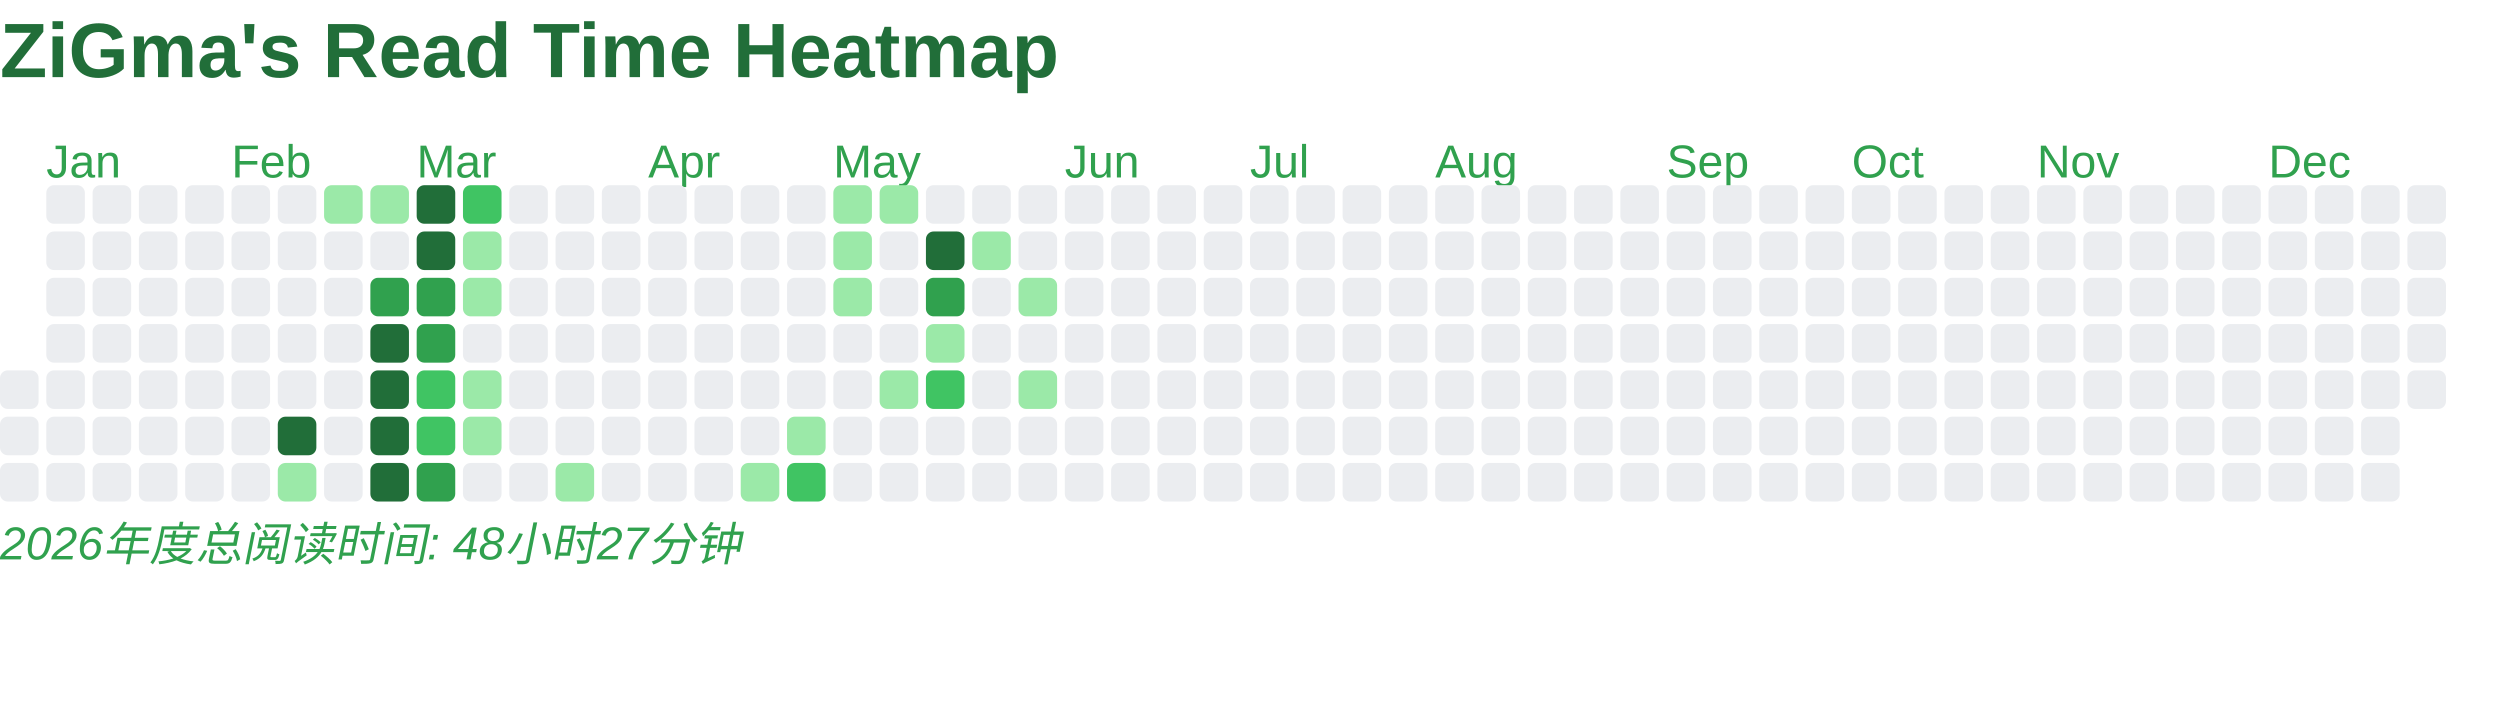
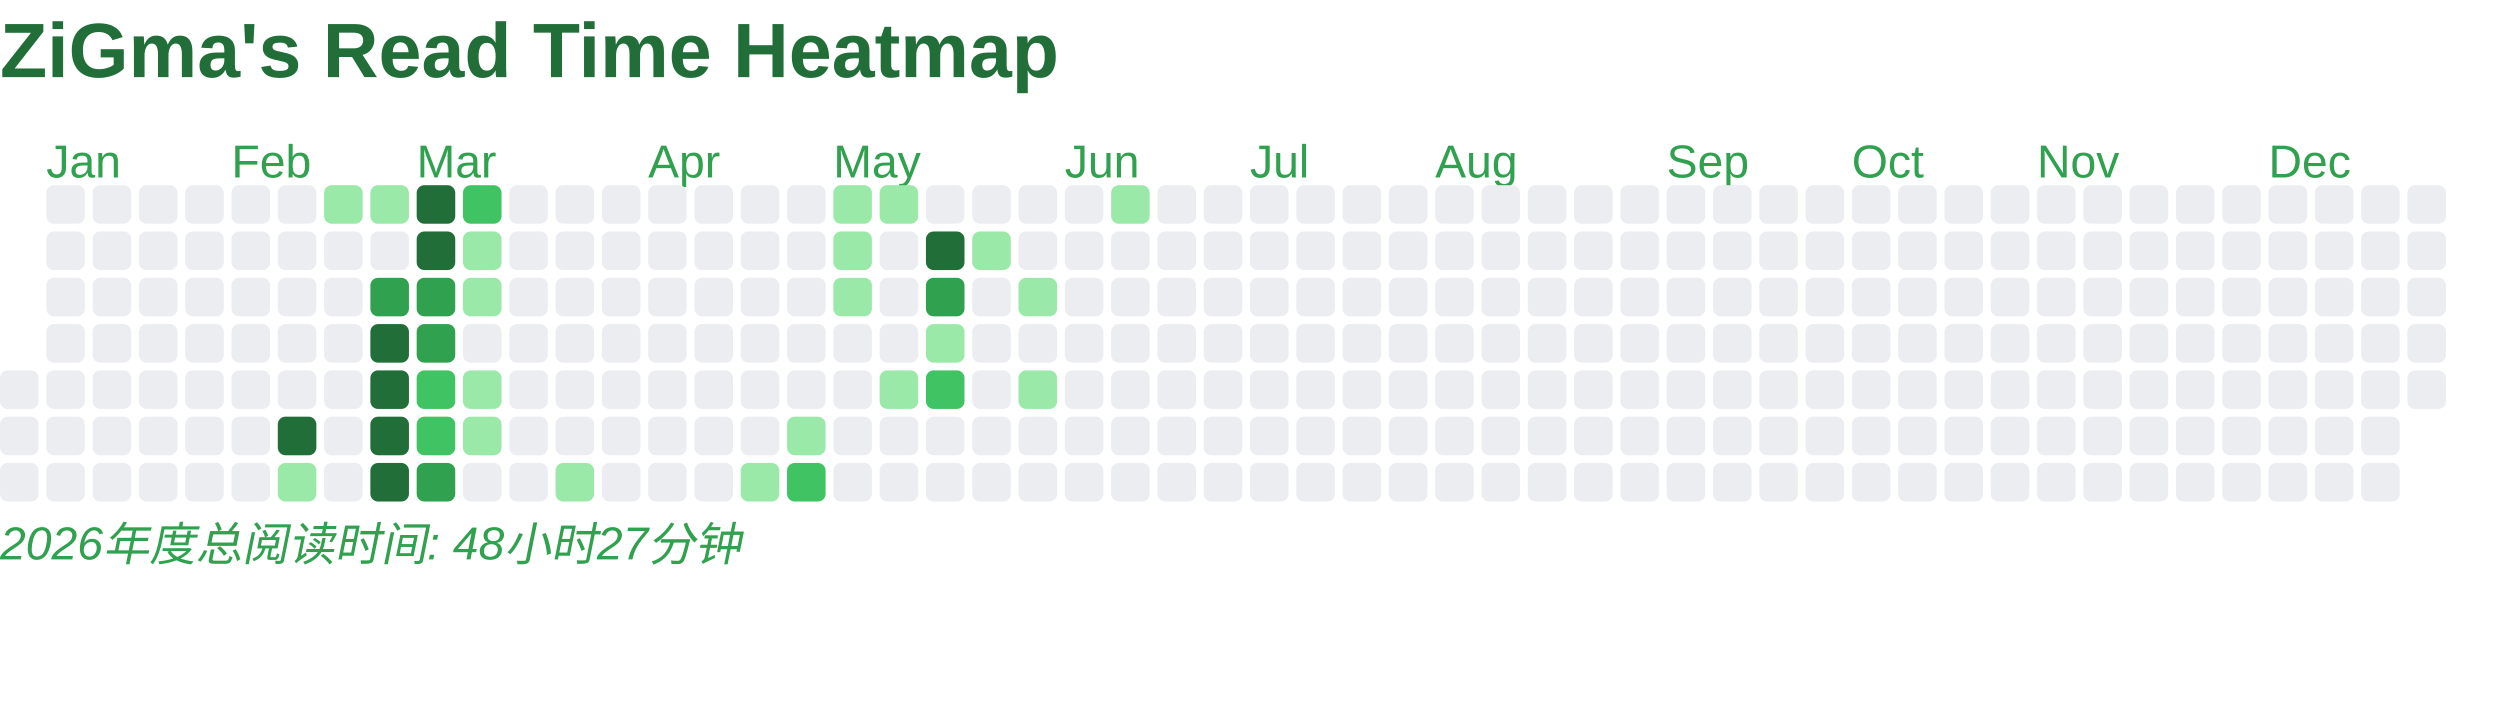
<svg xmlns="http://www.w3.org/2000/svg" baseProfile="full" height="184" version="1.1" width="648">
  <defs />
  <text fill="#216E39" style="font-size:20px; font-family:Arial; font-weight:bold;" x="0" y="20">ZiGma's Read Time Heatmap</text>
  <rect fill="#EBEDF0" height="10" rx="2" ry="2" width="10" x="0" y="96" />
  <rect fill="#EBEDF0" height="10" rx="2" ry="2" width="10" x="0" y="108" />
  <rect fill="#EBEDF0" height="10" rx="2" ry="2" width="10" x="0" y="120" />
  <text fill="#30A14E" style="font-size:12px; font-family:Arial;" x="12" y="46">Jan</text>
  <rect fill="#EBEDF0" height="10" rx="2" ry="2" width="10" x="12" y="48" />
  <rect fill="#EBEDF0" height="10" rx="2" ry="2" width="10" x="12" y="60" />
  <rect fill="#EBEDF0" height="10" rx="2" ry="2" width="10" x="12" y="72" />
  <rect fill="#EBEDF0" height="10" rx="2" ry="2" width="10" x="12" y="84" />
  <rect fill="#EBEDF0" height="10" rx="2" ry="2" width="10" x="12" y="96" />
  <rect fill="#EBEDF0" height="10" rx="2" ry="2" width="10" x="12" y="108" />
  <rect fill="#EBEDF0" height="10" rx="2" ry="2" width="10" x="12" y="120" />
  <rect fill="#EBEDF0" height="10" rx="2" ry="2" width="10" x="24" y="48" />
  <rect fill="#EBEDF0" height="10" rx="2" ry="2" width="10" x="24" y="60" />
  <rect fill="#EBEDF0" height="10" rx="2" ry="2" width="10" x="24" y="72" />
  <rect fill="#EBEDF0" height="10" rx="2" ry="2" width="10" x="24" y="84" />
  <rect fill="#EBEDF0" height="10" rx="2" ry="2" width="10" x="24" y="96" />
  <rect fill="#EBEDF0" height="10" rx="2" ry="2" width="10" x="24" y="108" />
  <rect fill="#EBEDF0" height="10" rx="2" ry="2" width="10" x="24" y="120" />
  <rect fill="#EBEDF0" height="10" rx="2" ry="2" width="10" x="36" y="48" />
  <rect fill="#EBEDF0" height="10" rx="2" ry="2" width="10" x="36" y="60" />
  <rect fill="#EBEDF0" height="10" rx="2" ry="2" width="10" x="36" y="72" />
  <rect fill="#EBEDF0" height="10" rx="2" ry="2" width="10" x="36" y="84" />
  <rect fill="#EBEDF0" height="10" rx="2" ry="2" width="10" x="36" y="96" />
  <rect fill="#EBEDF0" height="10" rx="2" ry="2" width="10" x="36" y="108" />
  <rect fill="#EBEDF0" height="10" rx="2" ry="2" width="10" x="36" y="120" />
  <rect fill="#EBEDF0" height="10" rx="2" ry="2" width="10" x="48" y="48" />
  <rect fill="#EBEDF0" height="10" rx="2" ry="2" width="10" x="48" y="60" />
  <rect fill="#EBEDF0" height="10" rx="2" ry="2" width="10" x="48" y="72" />
  <rect fill="#EBEDF0" height="10" rx="2" ry="2" width="10" x="48" y="84" />
  <rect fill="#EBEDF0" height="10" rx="2" ry="2" width="10" x="48" y="96" />
  <rect fill="#EBEDF0" height="10" rx="2" ry="2" width="10" x="48" y="108" />
  <rect fill="#EBEDF0" height="10" rx="2" ry="2" width="10" x="48" y="120" />
  <text fill="#30A14E" style="font-size:12px; font-family:Arial;" x="60" y="46">Feb</text>
  <rect fill="#EBEDF0" height="10" rx="2" ry="2" width="10" x="60" y="48" />
  <rect fill="#EBEDF0" height="10" rx="2" ry="2" width="10" x="60" y="60" />
  <rect fill="#EBEDF0" height="10" rx="2" ry="2" width="10" x="60" y="72" />
  <rect fill="#EBEDF0" height="10" rx="2" ry="2" width="10" x="60" y="84" />
  <rect fill="#EBEDF0" height="10" rx="2" ry="2" width="10" x="60" y="96" />
  <rect fill="#EBEDF0" height="10" rx="2" ry="2" width="10" x="60" y="108" />
  <rect fill="#EBEDF0" height="10" rx="2" ry="2" width="10" x="60" y="120" />
  <rect fill="#EBEDF0" height="10" rx="2" ry="2" width="10" x="72" y="48" />
  <rect fill="#EBEDF0" height="10" rx="2" ry="2" width="10" x="72" y="60" />
  <rect fill="#EBEDF0" height="10" rx="2" ry="2" width="10" x="72" y="72" />
  <rect fill="#EBEDF0" height="10" rx="2" ry="2" width="10" x="72" y="84" />
  <rect fill="#EBEDF0" height="10" rx="2" ry="2" width="10" x="72" y="96" />
  <rect fill="#216E39" height="10" rx="2" ry="2" width="10" x="72" y="108" />
  <rect fill="#9BE9A8" height="10" rx="2" ry="2" width="10" x="72" y="120" />
  <rect fill="#9BE9A8" height="10" rx="2" ry="2" width="10" x="84" y="48" />
  <rect fill="#EBEDF0" height="10" rx="2" ry="2" width="10" x="84" y="60" />
  <rect fill="#EBEDF0" height="10" rx="2" ry="2" width="10" x="84" y="72" />
  <rect fill="#EBEDF0" height="10" rx="2" ry="2" width="10" x="84" y="84" />
  <rect fill="#EBEDF0" height="10" rx="2" ry="2" width="10" x="84" y="96" />
  <rect fill="#EBEDF0" height="10" rx="2" ry="2" width="10" x="84" y="108" />
  <rect fill="#EBEDF0" height="10" rx="2" ry="2" width="10" x="84" y="120" />
  <rect fill="#9BE9A8" height="10" rx="2" ry="2" width="10" x="96" y="48" />
  <rect fill="#EBEDF0" height="10" rx="2" ry="2" width="10" x="96" y="60" />
  <rect fill="#30A14E" height="10" rx="2" ry="2" width="10" x="96" y="72" />
  <rect fill="#216E39" height="10" rx="2" ry="2" width="10" x="96" y="84" />
  <rect fill="#216E39" height="10" rx="2" ry="2" width="10" x="96" y="96" />
  <rect fill="#216E39" height="10" rx="2" ry="2" width="10" x="96" y="108" />
  <rect fill="#216E39" height="10" rx="2" ry="2" width="10" x="96" y="120" />
  <text fill="#30A14E" style="font-size:12px; font-family:Arial;" x="108" y="46">Mar</text>
  <rect fill="#216E39" height="10" rx="2" ry="2" width="10" x="108" y="48" />
  <rect fill="#216E39" height="10" rx="2" ry="2" width="10" x="108" y="60" />
  <rect fill="#30A14E" height="10" rx="2" ry="2" width="10" x="108" y="72" />
  <rect fill="#30A14E" height="10" rx="2" ry="2" width="10" x="108" y="84" />
  <rect fill="#40C463" height="10" rx="2" ry="2" width="10" x="108" y="96" />
  <rect fill="#40C463" height="10" rx="2" ry="2" width="10" x="108" y="108" />
  <rect fill="#30A14E" height="10" rx="2" ry="2" width="10" x="108" y="120" />
  <rect fill="#40C463" height="10" rx="2" ry="2" width="10" x="120" y="48" />
  <rect fill="#9BE9A8" height="10" rx="2" ry="2" width="10" x="120" y="60" />
  <rect fill="#9BE9A8" height="10" rx="2" ry="2" width="10" x="120" y="72" />
  <rect fill="#EBEDF0" height="10" rx="2" ry="2" width="10" x="120" y="84" />
  <rect fill="#9BE9A8" height="10" rx="2" ry="2" width="10" x="120" y="96" />
  <rect fill="#9BE9A8" height="10" rx="2" ry="2" width="10" x="120" y="108" />
  <rect fill="#EBEDF0" height="10" rx="2" ry="2" width="10" x="120" y="120" />
  <rect fill="#EBEDF0" height="10" rx="2" ry="2" width="10" x="132" y="48" />
  <rect fill="#EBEDF0" height="10" rx="2" ry="2" width="10" x="132" y="60" />
  <rect fill="#EBEDF0" height="10" rx="2" ry="2" width="10" x="132" y="72" />
  <rect fill="#EBEDF0" height="10" rx="2" ry="2" width="10" x="132" y="84" />
  <rect fill="#EBEDF0" height="10" rx="2" ry="2" width="10" x="132" y="96" />
  <rect fill="#EBEDF0" height="10" rx="2" ry="2" width="10" x="132" y="108" />
  <rect fill="#EBEDF0" height="10" rx="2" ry="2" width="10" x="132" y="120" />
  <rect fill="#EBEDF0" height="10" rx="2" ry="2" width="10" x="144" y="48" />
  <rect fill="#EBEDF0" height="10" rx="2" ry="2" width="10" x="144" y="60" />
  <rect fill="#EBEDF0" height="10" rx="2" ry="2" width="10" x="144" y="72" />
  <rect fill="#EBEDF0" height="10" rx="2" ry="2" width="10" x="144" y="84" />
  <rect fill="#EBEDF0" height="10" rx="2" ry="2" width="10" x="144" y="96" />
  <rect fill="#EBEDF0" height="10" rx="2" ry="2" width="10" x="144" y="108" />
  <rect fill="#9BE9A8" height="10" rx="2" ry="2" width="10" x="144" y="120" />
  <rect fill="#EBEDF0" height="10" rx="2" ry="2" width="10" x="156" y="48" />
  <rect fill="#EBEDF0" height="10" rx="2" ry="2" width="10" x="156" y="60" />
  <rect fill="#EBEDF0" height="10" rx="2" ry="2" width="10" x="156" y="72" />
  <rect fill="#EBEDF0" height="10" rx="2" ry="2" width="10" x="156" y="84" />
  <rect fill="#EBEDF0" height="10" rx="2" ry="2" width="10" x="156" y="96" />
  <rect fill="#EBEDF0" height="10" rx="2" ry="2" width="10" x="156" y="108" />
  <rect fill="#EBEDF0" height="10" rx="2" ry="2" width="10" x="156" y="120" />
  <text fill="#30A14E" style="font-size:12px; font-family:Arial;" x="168" y="46">Apr</text>
  <rect fill="#EBEDF0" height="10" rx="2" ry="2" width="10" x="168" y="48" />
  <rect fill="#EBEDF0" height="10" rx="2" ry="2" width="10" x="168" y="60" />
  <rect fill="#EBEDF0" height="10" rx="2" ry="2" width="10" x="168" y="72" />
  <rect fill="#EBEDF0" height="10" rx="2" ry="2" width="10" x="168" y="84" />
  <rect fill="#EBEDF0" height="10" rx="2" ry="2" width="10" x="168" y="96" />
  <rect fill="#EBEDF0" height="10" rx="2" ry="2" width="10" x="168" y="108" />
  <rect fill="#EBEDF0" height="10" rx="2" ry="2" width="10" x="168" y="120" />
  <rect fill="#EBEDF0" height="10" rx="2" ry="2" width="10" x="180" y="48" />
  <rect fill="#EBEDF0" height="10" rx="2" ry="2" width="10" x="180" y="60" />
  <rect fill="#EBEDF0" height="10" rx="2" ry="2" width="10" x="180" y="72" />
  <rect fill="#EBEDF0" height="10" rx="2" ry="2" width="10" x="180" y="84" />
  <rect fill="#EBEDF0" height="10" rx="2" ry="2" width="10" x="180" y="96" />
  <rect fill="#EBEDF0" height="10" rx="2" ry="2" width="10" x="180" y="108" />
  <rect fill="#EBEDF0" height="10" rx="2" ry="2" width="10" x="180" y="120" />
  <rect fill="#EBEDF0" height="10" rx="2" ry="2" width="10" x="192" y="48" />
  <rect fill="#EBEDF0" height="10" rx="2" ry="2" width="10" x="192" y="60" />
  <rect fill="#EBEDF0" height="10" rx="2" ry="2" width="10" x="192" y="72" />
  <rect fill="#EBEDF0" height="10" rx="2" ry="2" width="10" x="192" y="84" />
  <rect fill="#EBEDF0" height="10" rx="2" ry="2" width="10" x="192" y="96" />
  <rect fill="#EBEDF0" height="10" rx="2" ry="2" width="10" x="192" y="108" />
  <rect fill="#9BE9A8" height="10" rx="2" ry="2" width="10" x="192" y="120" />
  <rect fill="#EBEDF0" height="10" rx="2" ry="2" width="10" x="204" y="48" />
  <rect fill="#EBEDF0" height="10" rx="2" ry="2" width="10" x="204" y="60" />
  <rect fill="#EBEDF0" height="10" rx="2" ry="2" width="10" x="204" y="72" />
  <rect fill="#EBEDF0" height="10" rx="2" ry="2" width="10" x="204" y="84" />
  <rect fill="#EBEDF0" height="10" rx="2" ry="2" width="10" x="204" y="96" />
  <rect fill="#9BE9A8" height="10" rx="2" ry="2" width="10" x="204" y="108" />
  <rect fill="#40C463" height="10" rx="2" ry="2" width="10" x="204" y="120" />
  <text fill="#30A14E" style="font-size:12px; font-family:Arial;" x="216" y="46">May</text>
  <rect fill="#9BE9A8" height="10" rx="2" ry="2" width="10" x="216" y="48" />
  <rect fill="#9BE9A8" height="10" rx="2" ry="2" width="10" x="216" y="60" />
  <rect fill="#9BE9A8" height="10" rx="2" ry="2" width="10" x="216" y="72" />
  <rect fill="#EBEDF0" height="10" rx="2" ry="2" width="10" x="216" y="84" />
  <rect fill="#EBEDF0" height="10" rx="2" ry="2" width="10" x="216" y="96" />
  <rect fill="#EBEDF0" height="10" rx="2" ry="2" width="10" x="216" y="108" />
  <rect fill="#EBEDF0" height="10" rx="2" ry="2" width="10" x="216" y="120" />
  <rect fill="#9BE9A8" height="10" rx="2" ry="2" width="10" x="228" y="48" />
  <rect fill="#EBEDF0" height="10" rx="2" ry="2" width="10" x="228" y="60" />
  <rect fill="#EBEDF0" height="10" rx="2" ry="2" width="10" x="228" y="72" />
  <rect fill="#EBEDF0" height="10" rx="2" ry="2" width="10" x="228" y="84" />
  <rect fill="#9BE9A8" height="10" rx="2" ry="2" width="10" x="228" y="96" />
  <rect fill="#EBEDF0" height="10" rx="2" ry="2" width="10" x="228" y="108" />
  <rect fill="#EBEDF0" height="10" rx="2" ry="2" width="10" x="228" y="120" />
  <rect fill="#EBEDF0" height="10" rx="2" ry="2" width="10" x="240" y="48" />
  <rect fill="#216E39" height="10" rx="2" ry="2" width="10" x="240" y="60" />
  <rect fill="#30A14E" height="10" rx="2" ry="2" width="10" x="240" y="72" />
  <rect fill="#9BE9A8" height="10" rx="2" ry="2" width="10" x="240" y="84" />
  <rect fill="#40C463" height="10" rx="2" ry="2" width="10" x="240" y="96" />
  <rect fill="#EBEDF0" height="10" rx="2" ry="2" width="10" x="240" y="108" />
  <rect fill="#EBEDF0" height="10" rx="2" ry="2" width="10" x="240" y="120" />
  <rect fill="#EBEDF0" height="10" rx="2" ry="2" width="10" x="252" y="48" />
  <rect fill="#9BE9A8" height="10" rx="2" ry="2" width="10" x="252" y="60" />
  <rect fill="#EBEDF0" height="10" rx="2" ry="2" width="10" x="252" y="72" />
  <rect fill="#EBEDF0" height="10" rx="2" ry="2" width="10" x="252" y="84" />
  <rect fill="#EBEDF0" height="10" rx="2" ry="2" width="10" x="252" y="96" />
  <rect fill="#EBEDF0" height="10" rx="2" ry="2" width="10" x="252" y="108" />
  <rect fill="#EBEDF0" height="10" rx="2" ry="2" width="10" x="252" y="120" />
  <rect fill="#EBEDF0" height="10" rx="2" ry="2" width="10" x="264" y="48" />
  <rect fill="#EBEDF0" height="10" rx="2" ry="2" width="10" x="264" y="60" />
  <rect fill="#9BE9A8" height="10" rx="2" ry="2" width="10" x="264" y="72" />
  <rect fill="#EBEDF0" height="10" rx="2" ry="2" width="10" x="264" y="84" />
  <rect fill="#9BE9A8" height="10" rx="2" ry="2" width="10" x="264" y="96" />
  <rect fill="#EBEDF0" height="10" rx="2" ry="2" width="10" x="264" y="108" />
  <rect fill="#EBEDF0" height="10" rx="2" ry="2" width="10" x="264" y="120" />
  <text fill="#30A14E" style="font-size:12px; font-family:Arial;" x="276" y="46">Jun</text>
  <rect fill="#EBEDF0" height="10" rx="2" ry="2" width="10" x="276" y="48" />
  <rect fill="#EBEDF0" height="10" rx="2" ry="2" width="10" x="276" y="60" />
  <rect fill="#EBEDF0" height="10" rx="2" ry="2" width="10" x="276" y="72" />
  <rect fill="#EBEDF0" height="10" rx="2" ry="2" width="10" x="276" y="84" />
  <rect fill="#EBEDF0" height="10" rx="2" ry="2" width="10" x="276" y="96" />
  <rect fill="#EBEDF0" height="10" rx="2" ry="2" width="10" x="276" y="108" />
  <rect fill="#EBEDF0" height="10" rx="2" ry="2" width="10" x="276" y="120" />
-   <rect fill="#EBEDF0" height="10" rx="2" ry="2" width="10" x="288" y="48" />
+   <rect fill="#9BE9A8" height="10" rx="2" ry="2" width="10" x="288" y="48" />
  <rect fill="#EBEDF0" height="10" rx="2" ry="2" width="10" x="288" y="60" />
  <rect fill="#EBEDF0" height="10" rx="2" ry="2" width="10" x="288" y="72" />
  <rect fill="#EBEDF0" height="10" rx="2" ry="2" width="10" x="288" y="84" />
  <rect fill="#EBEDF0" height="10" rx="2" ry="2" width="10" x="288" y="96" />
  <rect fill="#EBEDF0" height="10" rx="2" ry="2" width="10" x="288" y="108" />
  <rect fill="#EBEDF0" height="10" rx="2" ry="2" width="10" x="288" y="120" />
  <rect fill="#EBEDF0" height="10" rx="2" ry="2" width="10" x="300" y="48" />
  <rect fill="#EBEDF0" height="10" rx="2" ry="2" width="10" x="300" y="60" />
  <rect fill="#EBEDF0" height="10" rx="2" ry="2" width="10" x="300" y="72" />
  <rect fill="#EBEDF0" height="10" rx="2" ry="2" width="10" x="300" y="84" />
  <rect fill="#EBEDF0" height="10" rx="2" ry="2" width="10" x="300" y="96" />
  <rect fill="#EBEDF0" height="10" rx="2" ry="2" width="10" x="300" y="108" />
  <rect fill="#EBEDF0" height="10" rx="2" ry="2" width="10" x="300" y="120" />
  <rect fill="#EBEDF0" height="10" rx="2" ry="2" width="10" x="312" y="48" />
  <rect fill="#EBEDF0" height="10" rx="2" ry="2" width="10" x="312" y="60" />
  <rect fill="#EBEDF0" height="10" rx="2" ry="2" width="10" x="312" y="72" />
  <rect fill="#EBEDF0" height="10" rx="2" ry="2" width="10" x="312" y="84" />
  <rect fill="#EBEDF0" height="10" rx="2" ry="2" width="10" x="312" y="96" />
  <rect fill="#EBEDF0" height="10" rx="2" ry="2" width="10" x="312" y="108" />
  <rect fill="#EBEDF0" height="10" rx="2" ry="2" width="10" x="312" y="120" />
  <text fill="#30A14E" style="font-size:12px; font-family:Arial;" x="324" y="46">Jul</text>
  <rect fill="#EBEDF0" height="10" rx="2" ry="2" width="10" x="324" y="48" />
  <rect fill="#EBEDF0" height="10" rx="2" ry="2" width="10" x="324" y="60" />
  <rect fill="#EBEDF0" height="10" rx="2" ry="2" width="10" x="324" y="72" />
  <rect fill="#EBEDF0" height="10" rx="2" ry="2" width="10" x="324" y="84" />
  <rect fill="#EBEDF0" height="10" rx="2" ry="2" width="10" x="324" y="96" />
  <rect fill="#EBEDF0" height="10" rx="2" ry="2" width="10" x="324" y="108" />
  <rect fill="#EBEDF0" height="10" rx="2" ry="2" width="10" x="324" y="120" />
  <rect fill="#EBEDF0" height="10" rx="2" ry="2" width="10" x="336" y="48" />
  <rect fill="#EBEDF0" height="10" rx="2" ry="2" width="10" x="336" y="60" />
  <rect fill="#EBEDF0" height="10" rx="2" ry="2" width="10" x="336" y="72" />
  <rect fill="#EBEDF0" height="10" rx="2" ry="2" width="10" x="336" y="84" />
  <rect fill="#EBEDF0" height="10" rx="2" ry="2" width="10" x="336" y="96" />
  <rect fill="#EBEDF0" height="10" rx="2" ry="2" width="10" x="336" y="108" />
  <rect fill="#EBEDF0" height="10" rx="2" ry="2" width="10" x="336" y="120" />
  <rect fill="#EBEDF0" height="10" rx="2" ry="2" width="10" x="348" y="48" />
  <rect fill="#EBEDF0" height="10" rx="2" ry="2" width="10" x="348" y="60" />
  <rect fill="#EBEDF0" height="10" rx="2" ry="2" width="10" x="348" y="72" />
  <rect fill="#EBEDF0" height="10" rx="2" ry="2" width="10" x="348" y="84" />
  <rect fill="#EBEDF0" height="10" rx="2" ry="2" width="10" x="348" y="96" />
  <rect fill="#EBEDF0" height="10" rx="2" ry="2" width="10" x="348" y="108" />
  <rect fill="#EBEDF0" height="10" rx="2" ry="2" width="10" x="348" y="120" />
  <rect fill="#EBEDF0" height="10" rx="2" ry="2" width="10" x="360" y="48" />
  <rect fill="#EBEDF0" height="10" rx="2" ry="2" width="10" x="360" y="60" />
  <rect fill="#EBEDF0" height="10" rx="2" ry="2" width="10" x="360" y="72" />
  <rect fill="#EBEDF0" height="10" rx="2" ry="2" width="10" x="360" y="84" />
  <rect fill="#EBEDF0" height="10" rx="2" ry="2" width="10" x="360" y="96" />
  <rect fill="#EBEDF0" height="10" rx="2" ry="2" width="10" x="360" y="108" />
  <rect fill="#EBEDF0" height="10" rx="2" ry="2" width="10" x="360" y="120" />
  <text fill="#30A14E" style="font-size:12px; font-family:Arial;" x="372" y="46">Aug</text>
  <rect fill="#EBEDF0" height="10" rx="2" ry="2" width="10" x="372" y="48" />
  <rect fill="#EBEDF0" height="10" rx="2" ry="2" width="10" x="372" y="60" />
  <rect fill="#EBEDF0" height="10" rx="2" ry="2" width="10" x="372" y="72" />
  <rect fill="#EBEDF0" height="10" rx="2" ry="2" width="10" x="372" y="84" />
  <rect fill="#EBEDF0" height="10" rx="2" ry="2" width="10" x="372" y="96" />
  <rect fill="#EBEDF0" height="10" rx="2" ry="2" width="10" x="372" y="108" />
  <rect fill="#EBEDF0" height="10" rx="2" ry="2" width="10" x="372" y="120" />
  <rect fill="#EBEDF0" height="10" rx="2" ry="2" width="10" x="384" y="48" />
  <rect fill="#EBEDF0" height="10" rx="2" ry="2" width="10" x="384" y="60" />
  <rect fill="#EBEDF0" height="10" rx="2" ry="2" width="10" x="384" y="72" />
  <rect fill="#EBEDF0" height="10" rx="2" ry="2" width="10" x="384" y="84" />
  <rect fill="#EBEDF0" height="10" rx="2" ry="2" width="10" x="384" y="96" />
  <rect fill="#EBEDF0" height="10" rx="2" ry="2" width="10" x="384" y="108" />
  <rect fill="#EBEDF0" height="10" rx="2" ry="2" width="10" x="384" y="120" />
  <rect fill="#EBEDF0" height="10" rx="2" ry="2" width="10" x="396" y="48" />
  <rect fill="#EBEDF0" height="10" rx="2" ry="2" width="10" x="396" y="60" />
  <rect fill="#EBEDF0" height="10" rx="2" ry="2" width="10" x="396" y="72" />
  <rect fill="#EBEDF0" height="10" rx="2" ry="2" width="10" x="396" y="84" />
  <rect fill="#EBEDF0" height="10" rx="2" ry="2" width="10" x="396" y="96" />
  <rect fill="#EBEDF0" height="10" rx="2" ry="2" width="10" x="396" y="108" />
  <rect fill="#EBEDF0" height="10" rx="2" ry="2" width="10" x="396" y="120" />
  <rect fill="#EBEDF0" height="10" rx="2" ry="2" width="10" x="408" y="48" />
  <rect fill="#EBEDF0" height="10" rx="2" ry="2" width="10" x="408" y="60" />
  <rect fill="#EBEDF0" height="10" rx="2" ry="2" width="10" x="408" y="72" />
  <rect fill="#EBEDF0" height="10" rx="2" ry="2" width="10" x="408" y="84" />
  <rect fill="#EBEDF0" height="10" rx="2" ry="2" width="10" x="408" y="96" />
  <rect fill="#EBEDF0" height="10" rx="2" ry="2" width="10" x="408" y="108" />
  <rect fill="#EBEDF0" height="10" rx="2" ry="2" width="10" x="408" y="120" />
  <rect fill="#EBEDF0" height="10" rx="2" ry="2" width="10" x="420" y="48" />
  <rect fill="#EBEDF0" height="10" rx="2" ry="2" width="10" x="420" y="60" />
  <rect fill="#EBEDF0" height="10" rx="2" ry="2" width="10" x="420" y="72" />
  <rect fill="#EBEDF0" height="10" rx="2" ry="2" width="10" x="420" y="84" />
  <rect fill="#EBEDF0" height="10" rx="2" ry="2" width="10" x="420" y="96" />
  <rect fill="#EBEDF0" height="10" rx="2" ry="2" width="10" x="420" y="108" />
  <rect fill="#EBEDF0" height="10" rx="2" ry="2" width="10" x="420" y="120" />
  <text fill="#30A14E" style="font-size:12px; font-family:Arial;" x="432" y="46">Sep</text>
  <rect fill="#EBEDF0" height="10" rx="2" ry="2" width="10" x="432" y="48" />
  <rect fill="#EBEDF0" height="10" rx="2" ry="2" width="10" x="432" y="60" />
  <rect fill="#EBEDF0" height="10" rx="2" ry="2" width="10" x="432" y="72" />
  <rect fill="#EBEDF0" height="10" rx="2" ry="2" width="10" x="432" y="84" />
  <rect fill="#EBEDF0" height="10" rx="2" ry="2" width="10" x="432" y="96" />
  <rect fill="#EBEDF0" height="10" rx="2" ry="2" width="10" x="432" y="108" />
  <rect fill="#EBEDF0" height="10" rx="2" ry="2" width="10" x="432" y="120" />
  <rect fill="#EBEDF0" height="10" rx="2" ry="2" width="10" x="444" y="48" />
  <rect fill="#EBEDF0" height="10" rx="2" ry="2" width="10" x="444" y="60" />
  <rect fill="#EBEDF0" height="10" rx="2" ry="2" width="10" x="444" y="72" />
  <rect fill="#EBEDF0" height="10" rx="2" ry="2" width="10" x="444" y="84" />
  <rect fill="#EBEDF0" height="10" rx="2" ry="2" width="10" x="444" y="96" />
  <rect fill="#EBEDF0" height="10" rx="2" ry="2" width="10" x="444" y="108" />
  <rect fill="#EBEDF0" height="10" rx="2" ry="2" width="10" x="444" y="120" />
  <rect fill="#EBEDF0" height="10" rx="2" ry="2" width="10" x="456" y="48" />
  <rect fill="#EBEDF0" height="10" rx="2" ry="2" width="10" x="456" y="60" />
  <rect fill="#EBEDF0" height="10" rx="2" ry="2" width="10" x="456" y="72" />
  <rect fill="#EBEDF0" height="10" rx="2" ry="2" width="10" x="456" y="84" />
  <rect fill="#EBEDF0" height="10" rx="2" ry="2" width="10" x="456" y="96" />
  <rect fill="#EBEDF0" height="10" rx="2" ry="2" width="10" x="456" y="108" />
  <rect fill="#EBEDF0" height="10" rx="2" ry="2" width="10" x="456" y="120" />
  <rect fill="#EBEDF0" height="10" rx="2" ry="2" width="10" x="468" y="48" />
  <rect fill="#EBEDF0" height="10" rx="2" ry="2" width="10" x="468" y="60" />
  <rect fill="#EBEDF0" height="10" rx="2" ry="2" width="10" x="468" y="72" />
  <rect fill="#EBEDF0" height="10" rx="2" ry="2" width="10" x="468" y="84" />
  <rect fill="#EBEDF0" height="10" rx="2" ry="2" width="10" x="468" y="96" />
  <rect fill="#EBEDF0" height="10" rx="2" ry="2" width="10" x="468" y="108" />
  <rect fill="#EBEDF0" height="10" rx="2" ry="2" width="10" x="468" y="120" />
  <text fill="#30A14E" style="font-size:12px; font-family:Arial;" x="480" y="46">Oct</text>
  <rect fill="#EBEDF0" height="10" rx="2" ry="2" width="10" x="480" y="48" />
  <rect fill="#EBEDF0" height="10" rx="2" ry="2" width="10" x="480" y="60" />
  <rect fill="#EBEDF0" height="10" rx="2" ry="2" width="10" x="480" y="72" />
  <rect fill="#EBEDF0" height="10" rx="2" ry="2" width="10" x="480" y="84" />
  <rect fill="#EBEDF0" height="10" rx="2" ry="2" width="10" x="480" y="96" />
  <rect fill="#EBEDF0" height="10" rx="2" ry="2" width="10" x="480" y="108" />
  <rect fill="#EBEDF0" height="10" rx="2" ry="2" width="10" x="480" y="120" />
  <rect fill="#EBEDF0" height="10" rx="2" ry="2" width="10" x="492" y="48" />
  <rect fill="#EBEDF0" height="10" rx="2" ry="2" width="10" x="492" y="60" />
  <rect fill="#EBEDF0" height="10" rx="2" ry="2" width="10" x="492" y="72" />
  <rect fill="#EBEDF0" height="10" rx="2" ry="2" width="10" x="492" y="84" />
  <rect fill="#EBEDF0" height="10" rx="2" ry="2" width="10" x="492" y="96" />
  <rect fill="#EBEDF0" height="10" rx="2" ry="2" width="10" x="492" y="108" />
  <rect fill="#EBEDF0" height="10" rx="2" ry="2" width="10" x="492" y="120" />
  <rect fill="#EBEDF0" height="10" rx="2" ry="2" width="10" x="504" y="48" />
  <rect fill="#EBEDF0" height="10" rx="2" ry="2" width="10" x="504" y="60" />
  <rect fill="#EBEDF0" height="10" rx="2" ry="2" width="10" x="504" y="72" />
  <rect fill="#EBEDF0" height="10" rx="2" ry="2" width="10" x="504" y="84" />
  <rect fill="#EBEDF0" height="10" rx="2" ry="2" width="10" x="504" y="96" />
  <rect fill="#EBEDF0" height="10" rx="2" ry="2" width="10" x="504" y="108" />
  <rect fill="#EBEDF0" height="10" rx="2" ry="2" width="10" x="504" y="120" />
  <rect fill="#EBEDF0" height="10" rx="2" ry="2" width="10" x="516" y="48" />
  <rect fill="#EBEDF0" height="10" rx="2" ry="2" width="10" x="516" y="60" />
  <rect fill="#EBEDF0" height="10" rx="2" ry="2" width="10" x="516" y="72" />
  <rect fill="#EBEDF0" height="10" rx="2" ry="2" width="10" x="516" y="84" />
  <rect fill="#EBEDF0" height="10" rx="2" ry="2" width="10" x="516" y="96" />
  <rect fill="#EBEDF0" height="10" rx="2" ry="2" width="10" x="516" y="108" />
  <rect fill="#EBEDF0" height="10" rx="2" ry="2" width="10" x="516" y="120" />
  <text fill="#30A14E" style="font-size:12px; font-family:Arial;" x="528" y="46">Nov</text>
  <rect fill="#EBEDF0" height="10" rx="2" ry="2" width="10" x="528" y="48" />
  <rect fill="#EBEDF0" height="10" rx="2" ry="2" width="10" x="528" y="60" />
  <rect fill="#EBEDF0" height="10" rx="2" ry="2" width="10" x="528" y="72" />
  <rect fill="#EBEDF0" height="10" rx="2" ry="2" width="10" x="528" y="84" />
  <rect fill="#EBEDF0" height="10" rx="2" ry="2" width="10" x="528" y="96" />
  <rect fill="#EBEDF0" height="10" rx="2" ry="2" width="10" x="528" y="108" />
  <rect fill="#EBEDF0" height="10" rx="2" ry="2" width="10" x="528" y="120" />
  <rect fill="#EBEDF0" height="10" rx="2" ry="2" width="10" x="540" y="48" />
  <rect fill="#EBEDF0" height="10" rx="2" ry="2" width="10" x="540" y="60" />
  <rect fill="#EBEDF0" height="10" rx="2" ry="2" width="10" x="540" y="72" />
  <rect fill="#EBEDF0" height="10" rx="2" ry="2" width="10" x="540" y="84" />
  <rect fill="#EBEDF0" height="10" rx="2" ry="2" width="10" x="540" y="96" />
  <rect fill="#EBEDF0" height="10" rx="2" ry="2" width="10" x="540" y="108" />
  <rect fill="#EBEDF0" height="10" rx="2" ry="2" width="10" x="540" y="120" />
  <rect fill="#EBEDF0" height="10" rx="2" ry="2" width="10" x="552" y="48" />
  <rect fill="#EBEDF0" height="10" rx="2" ry="2" width="10" x="552" y="60" />
  <rect fill="#EBEDF0" height="10" rx="2" ry="2" width="10" x="552" y="72" />
  <rect fill="#EBEDF0" height="10" rx="2" ry="2" width="10" x="552" y="84" />
  <rect fill="#EBEDF0" height="10" rx="2" ry="2" width="10" x="552" y="96" />
  <rect fill="#EBEDF0" height="10" rx="2" ry="2" width="10" x="552" y="108" />
  <rect fill="#EBEDF0" height="10" rx="2" ry="2" width="10" x="552" y="120" />
  <rect fill="#EBEDF0" height="10" rx="2" ry="2" width="10" x="564" y="48" />
  <rect fill="#EBEDF0" height="10" rx="2" ry="2" width="10" x="564" y="60" />
  <rect fill="#EBEDF0" height="10" rx="2" ry="2" width="10" x="564" y="72" />
  <rect fill="#EBEDF0" height="10" rx="2" ry="2" width="10" x="564" y="84" />
  <rect fill="#EBEDF0" height="10" rx="2" ry="2" width="10" x="564" y="96" />
  <rect fill="#EBEDF0" height="10" rx="2" ry="2" width="10" x="564" y="108" />
  <rect fill="#EBEDF0" height="10" rx="2" ry="2" width="10" x="564" y="120" />
  <rect fill="#EBEDF0" height="10" rx="2" ry="2" width="10" x="576" y="48" />
  <rect fill="#EBEDF0" height="10" rx="2" ry="2" width="10" x="576" y="60" />
  <rect fill="#EBEDF0" height="10" rx="2" ry="2" width="10" x="576" y="72" />
  <rect fill="#EBEDF0" height="10" rx="2" ry="2" width="10" x="576" y="84" />
  <rect fill="#EBEDF0" height="10" rx="2" ry="2" width="10" x="576" y="96" />
  <rect fill="#EBEDF0" height="10" rx="2" ry="2" width="10" x="576" y="108" />
  <rect fill="#EBEDF0" height="10" rx="2" ry="2" width="10" x="576" y="120" />
  <text fill="#30A14E" style="font-size:12px; font-family:Arial;" x="588" y="46">Dec</text>
  <rect fill="#EBEDF0" height="10" rx="2" ry="2" width="10" x="588" y="48" />
  <rect fill="#EBEDF0" height="10" rx="2" ry="2" width="10" x="588" y="60" />
  <rect fill="#EBEDF0" height="10" rx="2" ry="2" width="10" x="588" y="72" />
  <rect fill="#EBEDF0" height="10" rx="2" ry="2" width="10" x="588" y="84" />
  <rect fill="#EBEDF0" height="10" rx="2" ry="2" width="10" x="588" y="96" />
  <rect fill="#EBEDF0" height="10" rx="2" ry="2" width="10" x="588" y="108" />
  <rect fill="#EBEDF0" height="10" rx="2" ry="2" width="10" x="588" y="120" />
  <rect fill="#EBEDF0" height="10" rx="2" ry="2" width="10" x="600" y="48" />
  <rect fill="#EBEDF0" height="10" rx="2" ry="2" width="10" x="600" y="60" />
  <rect fill="#EBEDF0" height="10" rx="2" ry="2" width="10" x="600" y="72" />
  <rect fill="#EBEDF0" height="10" rx="2" ry="2" width="10" x="600" y="84" />
  <rect fill="#EBEDF0" height="10" rx="2" ry="2" width="10" x="600" y="96" />
  <rect fill="#EBEDF0" height="10" rx="2" ry="2" width="10" x="600" y="108" />
  <rect fill="#EBEDF0" height="10" rx="2" ry="2" width="10" x="600" y="120" />
  <rect fill="#EBEDF0" height="10" rx="2" ry="2" width="10" x="612" y="48" />
  <rect fill="#EBEDF0" height="10" rx="2" ry="2" width="10" x="612" y="60" />
  <rect fill="#EBEDF0" height="10" rx="2" ry="2" width="10" x="612" y="72" />
  <rect fill="#EBEDF0" height="10" rx="2" ry="2" width="10" x="612" y="84" />
  <rect fill="#EBEDF0" height="10" rx="2" ry="2" width="10" x="612" y="96" />
  <rect fill="#EBEDF0" height="10" rx="2" ry="2" width="10" x="612" y="108" />
  <rect fill="#EBEDF0" height="10" rx="2" ry="2" width="10" x="612" y="120" />
  <rect fill="#EBEDF0" height="10" rx="2" ry="2" width="10" x="624" y="48" />
  <rect fill="#EBEDF0" height="10" rx="2" ry="2" width="10" x="624" y="60" />
  <rect fill="#EBEDF0" height="10" rx="2" ry="2" width="10" x="624" y="72" />
  <rect fill="#EBEDF0" height="10" rx="2" ry="2" width="10" x="624" y="84" />
  <rect fill="#EBEDF0" height="10" rx="2" ry="2" width="10" x="624" y="96" />
  <text fill="#30A14E" style="font-size:12px; font-family:Arial; font-style:italic;" x="0" y="145">2026年度总阅读时间: 48小时27分钟</text>
</svg>
